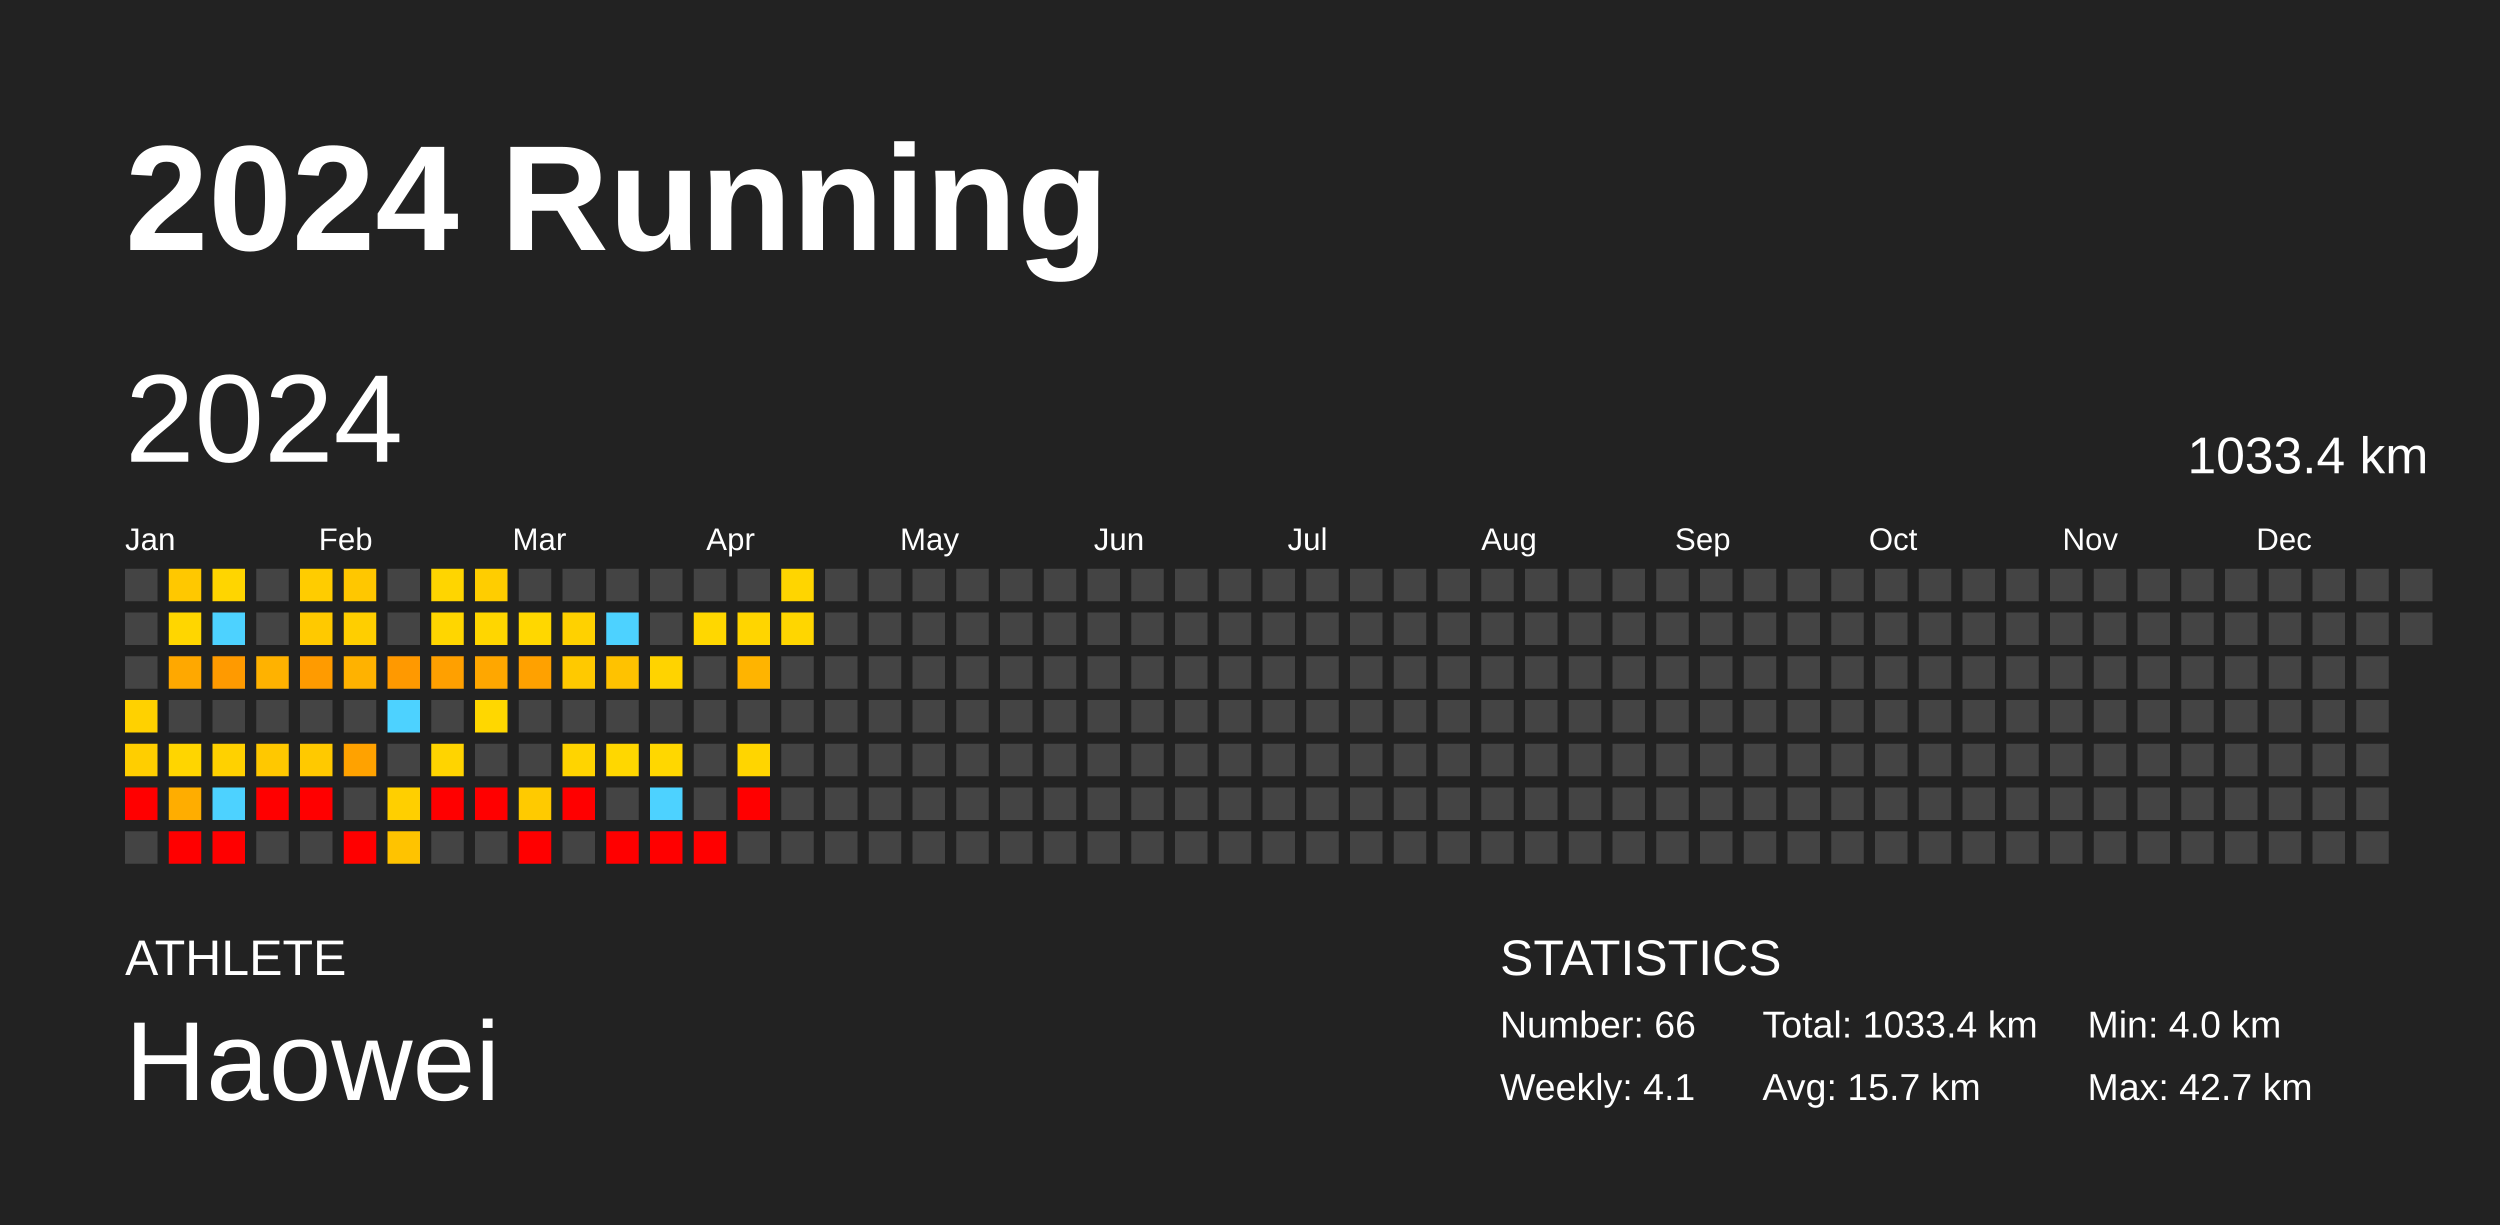
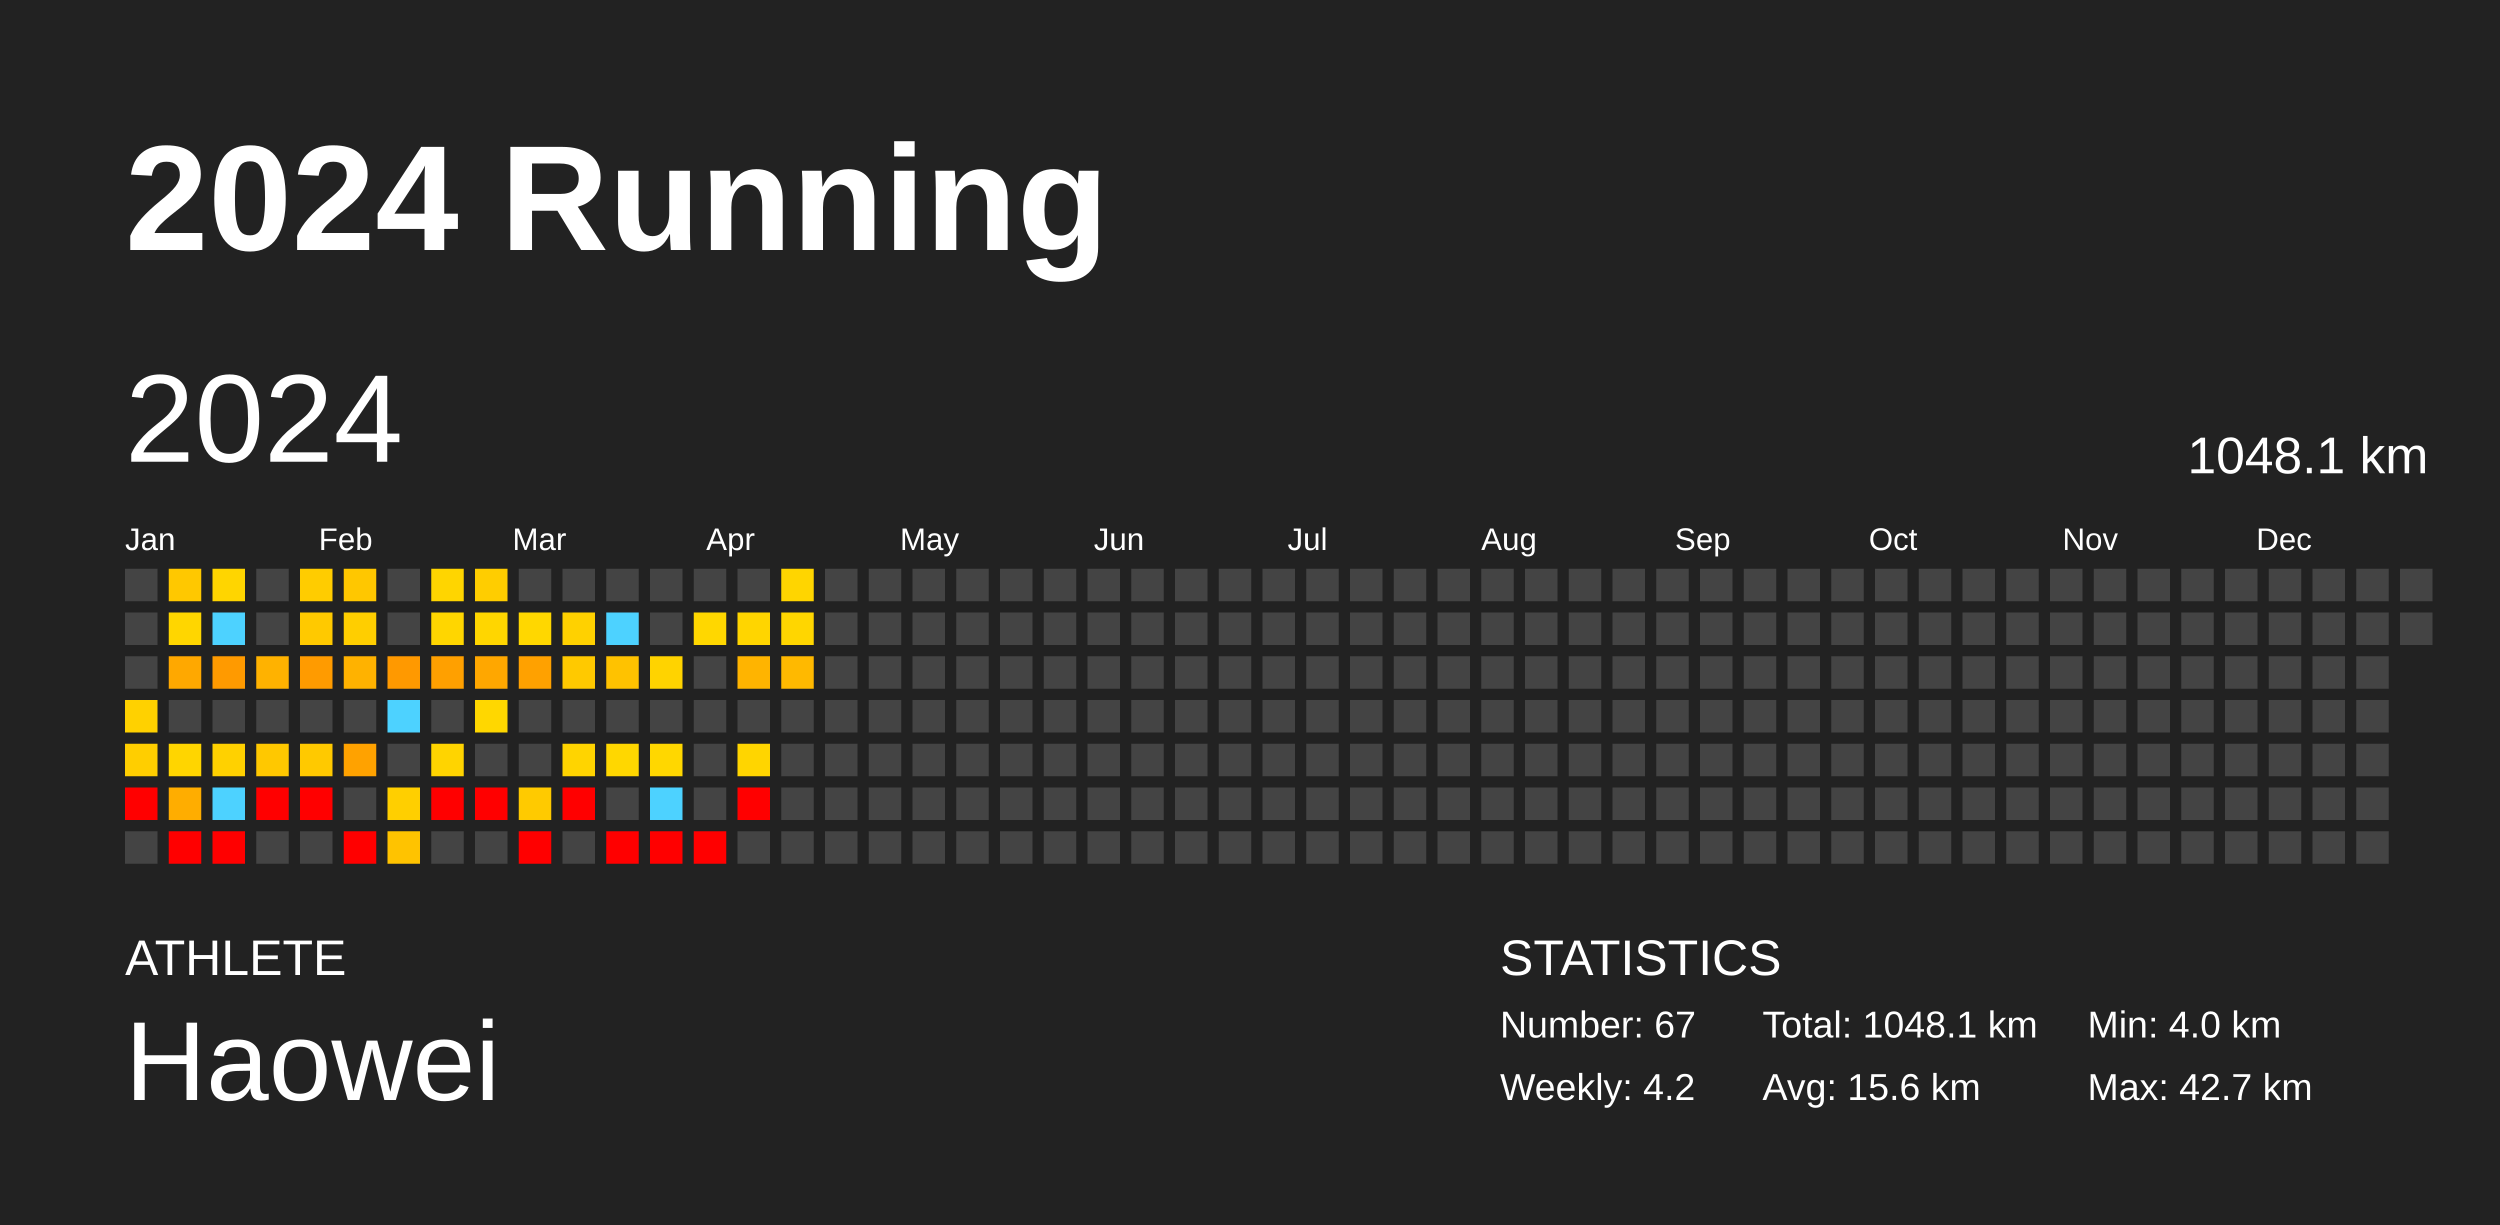
<svg xmlns="http://www.w3.org/2000/svg" baseProfile="full" height="98mm" version="1.1" viewBox="0,0,200,98" width="200mm">
  <defs />
  <rect fill="#222222" height="98" width="200" x="0" y="0" />
  <text fill="#FFFFFF" style="font-size:12px; font-family:Arial; font-weight:bold;" x="10" y="20">2024 Running</text>
  <text fill="#FFFFFF" style="font-size:4px; font-family:Arial" x="10" y="78">ATHLETE</text>
  <text fill="#FFFFFF" style="font-size:9px; font-family:Arial" x="10" y="88">Haowei</text>
  <text fill="#FFFFFF" style="font-size:4px; font-family:Arial" x="120" y="78">STATISTICS</text>
-   <text fill="#FFFFFF" style="font-size:3px; font-family:Arial" x="120" y="83">Number: 66</text>
-   <text fill="#FFFFFF" style="font-size:3px; font-family:Arial" x="120" y="88">Weekly: 4.1</text>
-   <text fill="#FFFFFF" style="font-size:3px; font-family:Arial" x="141" y="83">Total: 1033.4 km</text>
-   <text fill="#FFFFFF" style="font-size:3px; font-family:Arial" x="141" y="88">Avg: 15.7 km</text>
+   <text fill="#FFFFFF" style="font-size:3px; font-family:Arial" x="120" y="83">Number: 67</text>
+   <text fill="#FFFFFF" style="font-size:3px; font-family:Arial" x="120" y="88">Weekly: 4.2</text>
+   <text fill="#FFFFFF" style="font-size:3px; font-family:Arial" x="141" y="83">Total: 1048.1 km</text>
+   <text fill="#FFFFFF" style="font-size:3px; font-family:Arial" x="141" y="88">Avg: 15.6 km</text>
  <text fill="#FFFFFF" style="font-size:3px; font-family:Arial" x="167" y="83">Min: 4.0 km</text>
  <text fill="#FFFFFF" style="font-size:3px; font-family:Arial" x="167" y="88">Max: 42.7 km</text>
  <text dominant-baseline="hanging" fill="#FFFFFF" style="font-size:10.0px; font-family:Arial;" x="10" y="30">2024</text>
-   <text dominant-baseline="hanging" fill="#FFFFFF" style="font-size:4.125px; font-family:Arial;" x="175" y="35">1033.4 km</text>
+   <text dominant-baseline="hanging" fill="#FFFFFF" style="font-size:4.125px; font-family:Arial;" x="175" y="35">1048.1 km</text>
  <text fill="#FFFFFF" style="font-size:2.5px; font-family:Arial" x="10.0" y="44">Jan</text>
  <text fill="#FFFFFF" style="font-size:2.5px; font-family:Arial" x="25.5" y="44">Feb</text>
  <text fill="#FFFFFF" style="font-size:2.5px; font-family:Arial" x="41.0" y="44">Mar</text>
  <text fill="#FFFFFF" style="font-size:2.5px; font-family:Arial" x="56.5" y="44">Apr</text>
  <text fill="#FFFFFF" style="font-size:2.5px; font-family:Arial" x="72.0" y="44">May</text>
  <text fill="#FFFFFF" style="font-size:2.5px; font-family:Arial" x="87.5" y="44">Jun</text>
  <text fill="#FFFFFF" style="font-size:2.5px; font-family:Arial" x="103.0" y="44">Jul</text>
  <text fill="#FFFFFF" style="font-size:2.5px; font-family:Arial" x="118.5" y="44">Aug</text>
  <text fill="#FFFFFF" style="font-size:2.5px; font-family:Arial" x="134.0" y="44">Sep</text>
  <text fill="#FFFFFF" style="font-size:2.5px; font-family:Arial" x="149.5" y="44">Oct</text>
  <text fill="#FFFFFF" style="font-size:2.5px; font-family:Arial" x="165.0" y="44">Nov</text>
  <text fill="#FFFFFF" style="font-size:2.5px; font-family:Arial" x="180.5" y="44">Dec</text>
  <rect fill="#444444" height="2.6" width="2.6" x="10.0" y="45.5" />
  <rect fill="#444444" height="2.6" width="2.6" x="10.0" y="49.0" />
  <rect fill="#444444" height="2.6" width="2.6" x="10.0" y="52.5" />
  <rect fill="#ffd100" height="2.6" width="2.6" x="10.0" y="56.0" />
  <rect fill="#ffce00" height="2.6" width="2.6" x="10.0" y="59.5" />
  <rect fill="red" height="2.6" width="2.6" x="10.0" y="63.0" />
  <rect fill="#444444" height="2.6" width="2.6" x="10.0" y="66.5" />
  <rect fill="#ffc800" height="2.6" width="2.6" x="13.5" y="45.5" />
  <rect fill="#ffd600" height="2.6" width="2.6" x="13.5" y="49.0" />
  <rect fill="#ffa800" height="2.6" width="2.6" x="13.5" y="52.5" />
  <rect fill="#444444" height="2.6" width="2.6" x="13.5" y="56.0" />
  <rect fill="#ffd500" height="2.6" width="2.6" x="13.5" y="59.5" />
  <rect fill="#ffad00" height="2.6" width="2.6" x="13.5" y="63.0" />
  <rect fill="red" height="2.6" width="2.6" x="13.5" y="66.5" />
  <rect fill="#ffd500" height="2.6" width="2.6" x="17.0" y="45.5" />
  <rect fill="#4dd2ff" height="2.6" width="2.6" x="17.0" y="49.0" />
  <rect fill="#ff9a00" height="2.6" width="2.6" x="17.0" y="52.5" />
  <rect fill="#444444" height="2.6" width="2.6" x="17.0" y="56.0" />
  <rect fill="#ffd100" height="2.6" width="2.6" x="17.0" y="59.5" />
  <rect fill="#4dd2ff" height="2.6" width="2.6" x="17.0" y="63.0" />
  <rect fill="red" height="2.6" width="2.6" x="17.0" y="66.5" />
  <rect fill="#444444" height="2.6" width="2.6" x="20.5" y="45.5" />
  <rect fill="#444444" height="2.6" width="2.6" x="20.5" y="49.0" />
  <rect fill="#ffb200" height="2.6" width="2.6" x="20.5" y="52.5" />
  <rect fill="#444444" height="2.6" width="2.6" x="20.5" y="56.0" />
  <rect fill="#ffc800" height="2.6" width="2.6" x="20.5" y="59.5" />
  <rect fill="red" height="2.6" width="2.6" x="20.5" y="63.0" />
  <rect fill="#444444" height="2.6" width="2.6" x="20.5" y="66.5" />
  <rect fill="#ffcc00" height="2.6" width="2.6" x="24.0" y="45.5" />
  <rect fill="#ffc900" height="2.6" width="2.6" x="24.0" y="49.0" />
  <rect fill="#ff9b00" height="2.6" width="2.6" x="24.0" y="52.5" />
  <rect fill="#444444" height="2.6" width="2.6" x="24.0" y="56.0" />
  <rect fill="#ffc900" height="2.6" width="2.6" x="24.0" y="59.5" />
  <rect fill="red" height="2.6" width="2.6" x="24.0" y="63.0" />
  <rect fill="#444444" height="2.6" width="2.6" x="24.0" y="66.5" />
  <rect fill="#ffc700" height="2.6" width="2.6" x="27.5" y="45.5" />
  <rect fill="#ffce00" height="2.6" width="2.6" x="27.5" y="49.0" />
  <rect fill="#ffb200" height="2.6" width="2.6" x="27.5" y="52.5" />
  <rect fill="#444444" height="2.6" width="2.6" x="27.5" y="56.0" />
  <rect fill="#ffa200" height="2.6" width="2.6" x="27.5" y="59.5" />
  <rect fill="#444444" height="2.6" width="2.6" x="27.5" y="63.0" />
  <rect fill="red" height="2.6" width="2.6" x="27.5" y="66.5" />
  <rect fill="#444444" height="2.6" width="2.6" x="31.0" y="45.5" />
  <rect fill="#444444" height="2.6" width="2.6" x="31.0" y="49.0" />
  <rect fill="#ff9900" height="2.6" width="2.6" x="31.0" y="52.5" />
  <rect fill="#4dd2ff" height="2.6" width="2.6" x="31.0" y="56.0" />
  <rect fill="#444444" height="2.6" width="2.6" x="31.0" y="59.5" />
  <rect fill="#ffcf00" height="2.6" width="2.6" x="31.0" y="63.0" />
  <rect fill="#ffc300" height="2.6" width="2.6" x="31.0" y="66.5" />
  <rect fill="#ffd500" height="2.6" width="2.6" x="34.5" y="45.5" />
  <rect fill="#ffd600" height="2.6" width="2.6" x="34.5" y="49.0" />
  <rect fill="#ffa000" height="2.6" width="2.6" x="34.5" y="52.5" />
  <rect fill="#444444" height="2.6" width="2.6" x="34.5" y="56.0" />
  <rect fill="#ffd400" height="2.6" width="2.6" x="34.5" y="59.5" />
  <rect fill="red" height="2.6" width="2.6" x="34.5" y="63.0" />
  <rect fill="#444444" height="2.6" width="2.6" x="34.5" y="66.5" />
  <rect fill="#ffcd00" height="2.6" width="2.6" x="38.0" y="45.5" />
  <rect fill="#ffd600" height="2.6" width="2.6" x="38.0" y="49.0" />
  <rect fill="#ffa700" height="2.6" width="2.6" x="38.0" y="52.5" />
  <rect fill="#ffd700" height="2.6" width="2.6" x="38.0" y="56.0" />
  <rect fill="#444444" height="2.6" width="2.6" x="38.0" y="59.5" />
  <rect fill="red" height="2.6" width="2.6" x="38.0" y="63.0" />
  <rect fill="#444444" height="2.6" width="2.6" x="38.0" y="66.5" />
  <rect fill="#444444" height="2.6" width="2.6" x="41.5" y="45.5" />
  <rect fill="#ffd700" height="2.6" width="2.6" x="41.5" y="49.0" />
  <rect fill="#ffa100" height="2.6" width="2.6" x="41.5" y="52.5" />
  <rect fill="#444444" height="2.6" width="2.6" x="41.5" y="56.0" />
  <rect fill="#444444" height="2.6" width="2.6" x="41.5" y="59.5" />
  <rect fill="#ffca00" height="2.6" width="2.6" x="41.5" y="63.0" />
  <rect fill="red" height="2.6" width="2.6" x="41.5" y="66.5" />
  <rect fill="#444444" height="2.6" width="2.6" x="45.0" y="45.5" />
  <rect fill="#ffd100" height="2.6" width="2.6" x="45.0" y="49.0" />
  <rect fill="#ffc900" height="2.6" width="2.6" x="45.0" y="52.5" />
  <rect fill="#444444" height="2.6" width="2.6" x="45.0" y="56.0" />
  <rect fill="#ffd400" height="2.6" width="2.6" x="45.0" y="59.5" />
  <rect fill="red" height="2.6" width="2.6" x="45.0" y="63.0" />
  <rect fill="#444444" height="2.6" width="2.6" x="45.0" y="66.5" />
  <rect fill="#444444" height="2.6" width="2.6" x="48.5" y="45.5" />
  <rect fill="#4dd2ff" height="2.6" width="2.6" x="48.5" y="49.0" />
  <rect fill="#ffc200" height="2.6" width="2.6" x="48.5" y="52.5" />
  <rect fill="#444444" height="2.6" width="2.6" x="48.5" y="56.0" />
  <rect fill="#ffd700" height="2.6" width="2.6" x="48.5" y="59.5" />
  <rect fill="#444444" height="2.6" width="2.6" x="48.5" y="63.0" />
  <rect fill="red" height="2.6" width="2.6" x="48.5" y="66.5" />
  <rect fill="#444444" height="2.6" width="2.6" x="52.0" y="45.5" />
  <rect fill="#444444" height="2.6" width="2.6" x="52.0" y="49.0" />
  <rect fill="#ffd300" height="2.6" width="2.6" x="52.0" y="52.5" />
  <rect fill="#444444" height="2.6" width="2.6" x="52.0" y="56.0" />
  <rect fill="#ffd700" height="2.6" width="2.6" x="52.0" y="59.5" />
  <rect fill="#4dd2ff" height="2.6" width="2.6" x="52.0" y="63.0" />
  <rect fill="red" height="2.6" width="2.6" x="52.0" y="66.5" />
  <rect fill="#444444" height="2.6" width="2.6" x="55.5" y="45.5" />
  <rect fill="#ffd700" height="2.6" width="2.6" x="55.5" y="49.0" />
  <rect fill="#444444" height="2.6" width="2.6" x="55.5" y="52.5" />
  <rect fill="#444444" height="2.6" width="2.6" x="55.5" y="56.0" />
  <rect fill="#444444" height="2.6" width="2.6" x="55.5" y="59.5" />
  <rect fill="#444444" height="2.6" width="2.6" x="55.5" y="63.0" />
  <rect fill="red" height="2.6" width="2.6" x="55.5" y="66.5" />
  <rect fill="#444444" height="2.6" width="2.6" x="59.0" y="45.5" />
  <rect fill="#ffd500" height="2.6" width="2.6" x="59.0" y="49.0" />
  <rect fill="#ffb400" height="2.6" width="2.6" x="59.0" y="52.5" />
  <rect fill="#444444" height="2.6" width="2.6" x="59.0" y="56.0" />
  <rect fill="#ffd500" height="2.6" width="2.6" x="59.0" y="59.5" />
  <rect fill="red" height="2.6" width="2.6" x="59.0" y="63.0" />
  <rect fill="#444444" height="2.6" width="2.6" x="59.0" y="66.5" />
  <rect fill="#ffd500" height="2.6" width="2.6" x="62.5" y="45.5" />
  <rect fill="#ffd600" height="2.6" width="2.6" x="62.5" y="49.0" />
-   <rect fill="#444444" height="2.6" width="2.6" x="62.5" y="52.5" />
+   <rect fill="#ffb900" height="2.6" width="2.6" x="62.5" y="52.5" />
  <rect fill="#444444" height="2.6" width="2.6" x="62.5" y="56.0" />
  <rect fill="#444444" height="2.6" width="2.6" x="62.5" y="59.5" />
  <rect fill="#444444" height="2.6" width="2.6" x="62.5" y="63.0" />
  <rect fill="#444444" height="2.6" width="2.6" x="62.5" y="66.5" />
  <rect fill="#444444" height="2.6" width="2.6" x="66.0" y="45.5" />
  <rect fill="#444444" height="2.6" width="2.6" x="66.0" y="49.0" />
  <rect fill="#444444" height="2.6" width="2.6" x="66.0" y="52.5" />
  <rect fill="#444444" height="2.6" width="2.6" x="66.0" y="56.0" />
  <rect fill="#444444" height="2.6" width="2.6" x="66.0" y="59.5" />
  <rect fill="#444444" height="2.6" width="2.6" x="66.0" y="63.0" />
  <rect fill="#444444" height="2.6" width="2.6" x="66.0" y="66.5" />
  <rect fill="#444444" height="2.6" width="2.6" x="69.5" y="45.5" />
  <rect fill="#444444" height="2.6" width="2.6" x="69.5" y="49.0" />
  <rect fill="#444444" height="2.6" width="2.6" x="69.5" y="52.5" />
  <rect fill="#444444" height="2.6" width="2.6" x="69.5" y="56.0" />
  <rect fill="#444444" height="2.6" width="2.6" x="69.5" y="59.5" />
  <rect fill="#444444" height="2.6" width="2.6" x="69.5" y="63.0" />
  <rect fill="#444444" height="2.6" width="2.6" x="69.5" y="66.5" />
  <rect fill="#444444" height="2.6" width="2.6" x="73.0" y="45.5" />
  <rect fill="#444444" height="2.6" width="2.6" x="73.0" y="49.0" />
  <rect fill="#444444" height="2.6" width="2.6" x="73.0" y="52.5" />
  <rect fill="#444444" height="2.6" width="2.6" x="73.0" y="56.0" />
  <rect fill="#444444" height="2.6" width="2.6" x="73.0" y="59.5" />
  <rect fill="#444444" height="2.6" width="2.6" x="73.0" y="63.0" />
  <rect fill="#444444" height="2.6" width="2.6" x="73.0" y="66.5" />
  <rect fill="#444444" height="2.6" width="2.6" x="76.5" y="45.5" />
  <rect fill="#444444" height="2.6" width="2.6" x="76.5" y="49.0" />
  <rect fill="#444444" height="2.6" width="2.6" x="76.5" y="52.5" />
  <rect fill="#444444" height="2.6" width="2.6" x="76.5" y="56.0" />
  <rect fill="#444444" height="2.6" width="2.6" x="76.5" y="59.5" />
  <rect fill="#444444" height="2.6" width="2.6" x="76.5" y="63.0" />
  <rect fill="#444444" height="2.6" width="2.6" x="76.5" y="66.5" />
  <rect fill="#444444" height="2.6" width="2.6" x="80.0" y="45.5" />
  <rect fill="#444444" height="2.6" width="2.6" x="80.0" y="49.0" />
  <rect fill="#444444" height="2.6" width="2.6" x="80.0" y="52.5" />
  <rect fill="#444444" height="2.6" width="2.6" x="80.0" y="56.0" />
  <rect fill="#444444" height="2.6" width="2.6" x="80.0" y="59.5" />
  <rect fill="#444444" height="2.6" width="2.6" x="80.0" y="63.0" />
  <rect fill="#444444" height="2.6" width="2.6" x="80.0" y="66.5" />
  <rect fill="#444444" height="2.6" width="2.6" x="83.5" y="45.5" />
  <rect fill="#444444" height="2.6" width="2.6" x="83.5" y="49.0" />
  <rect fill="#444444" height="2.6" width="2.6" x="83.5" y="52.5" />
  <rect fill="#444444" height="2.6" width="2.6" x="83.5" y="56.0" />
  <rect fill="#444444" height="2.6" width="2.6" x="83.5" y="59.5" />
  <rect fill="#444444" height="2.6" width="2.6" x="83.5" y="63.0" />
  <rect fill="#444444" height="2.6" width="2.6" x="83.5" y="66.5" />
  <rect fill="#444444" height="2.6" width="2.6" x="87.0" y="45.5" />
  <rect fill="#444444" height="2.6" width="2.6" x="87.0" y="49.0" />
  <rect fill="#444444" height="2.6" width="2.6" x="87.0" y="52.5" />
  <rect fill="#444444" height="2.6" width="2.6" x="87.0" y="56.0" />
  <rect fill="#444444" height="2.6" width="2.6" x="87.0" y="59.5" />
  <rect fill="#444444" height="2.6" width="2.6" x="87.0" y="63.0" />
  <rect fill="#444444" height="2.6" width="2.6" x="87.0" y="66.5" />
  <rect fill="#444444" height="2.6" width="2.6" x="90.5" y="45.5" />
  <rect fill="#444444" height="2.6" width="2.6" x="90.5" y="49.0" />
  <rect fill="#444444" height="2.6" width="2.6" x="90.5" y="52.5" />
  <rect fill="#444444" height="2.6" width="2.6" x="90.5" y="56.0" />
  <rect fill="#444444" height="2.6" width="2.6" x="90.5" y="59.5" />
  <rect fill="#444444" height="2.6" width="2.6" x="90.5" y="63.0" />
  <rect fill="#444444" height="2.6" width="2.6" x="90.5" y="66.5" />
  <rect fill="#444444" height="2.6" width="2.6" x="94.0" y="45.5" />
  <rect fill="#444444" height="2.6" width="2.6" x="94.0" y="49.0" />
  <rect fill="#444444" height="2.6" width="2.6" x="94.0" y="52.5" />
  <rect fill="#444444" height="2.6" width="2.6" x="94.0" y="56.0" />
  <rect fill="#444444" height="2.6" width="2.6" x="94.0" y="59.5" />
  <rect fill="#444444" height="2.6" width="2.6" x="94.0" y="63.0" />
  <rect fill="#444444" height="2.6" width="2.6" x="94.0" y="66.5" />
  <rect fill="#444444" height="2.6" width="2.6" x="97.5" y="45.5" />
  <rect fill="#444444" height="2.6" width="2.6" x="97.5" y="49.0" />
  <rect fill="#444444" height="2.6" width="2.6" x="97.5" y="52.5" />
  <rect fill="#444444" height="2.6" width="2.6" x="97.5" y="56.0" />
  <rect fill="#444444" height="2.6" width="2.6" x="97.5" y="59.5" />
  <rect fill="#444444" height="2.6" width="2.6" x="97.5" y="63.0" />
  <rect fill="#444444" height="2.6" width="2.6" x="97.5" y="66.5" />
  <rect fill="#444444" height="2.6" width="2.6" x="101.0" y="45.5" />
  <rect fill="#444444" height="2.6" width="2.6" x="101.0" y="49.0" />
  <rect fill="#444444" height="2.6" width="2.6" x="101.0" y="52.5" />
  <rect fill="#444444" height="2.6" width="2.6" x="101.0" y="56.0" />
  <rect fill="#444444" height="2.6" width="2.6" x="101.0" y="59.5" />
  <rect fill="#444444" height="2.6" width="2.6" x="101.0" y="63.0" />
  <rect fill="#444444" height="2.6" width="2.6" x="101.0" y="66.5" />
  <rect fill="#444444" height="2.6" width="2.6" x="104.5" y="45.5" />
  <rect fill="#444444" height="2.6" width="2.6" x="104.5" y="49.0" />
  <rect fill="#444444" height="2.6" width="2.6" x="104.5" y="52.5" />
  <rect fill="#444444" height="2.6" width="2.6" x="104.5" y="56.0" />
  <rect fill="#444444" height="2.6" width="2.6" x="104.5" y="59.5" />
  <rect fill="#444444" height="2.6" width="2.6" x="104.5" y="63.0" />
  <rect fill="#444444" height="2.6" width="2.6" x="104.5" y="66.5" />
  <rect fill="#444444" height="2.6" width="2.6" x="108.0" y="45.5" />
  <rect fill="#444444" height="2.6" width="2.6" x="108.0" y="49.0" />
  <rect fill="#444444" height="2.6" width="2.6" x="108.0" y="52.5" />
  <rect fill="#444444" height="2.6" width="2.6" x="108.0" y="56.0" />
  <rect fill="#444444" height="2.6" width="2.6" x="108.0" y="59.5" />
  <rect fill="#444444" height="2.6" width="2.6" x="108.0" y="63.0" />
  <rect fill="#444444" height="2.6" width="2.6" x="108.0" y="66.5" />
  <rect fill="#444444" height="2.6" width="2.6" x="111.5" y="45.5" />
  <rect fill="#444444" height="2.6" width="2.6" x="111.5" y="49.0" />
  <rect fill="#444444" height="2.6" width="2.6" x="111.5" y="52.5" />
  <rect fill="#444444" height="2.6" width="2.6" x="111.5" y="56.0" />
  <rect fill="#444444" height="2.6" width="2.6" x="111.5" y="59.5" />
  <rect fill="#444444" height="2.6" width="2.6" x="111.5" y="63.0" />
  <rect fill="#444444" height="2.6" width="2.6" x="111.5" y="66.5" />
  <rect fill="#444444" height="2.6" width="2.6" x="115.0" y="45.5" />
  <rect fill="#444444" height="2.6" width="2.6" x="115.0" y="49.0" />
  <rect fill="#444444" height="2.6" width="2.6" x="115.0" y="52.5" />
  <rect fill="#444444" height="2.6" width="2.6" x="115.0" y="56.0" />
  <rect fill="#444444" height="2.6" width="2.6" x="115.0" y="59.5" />
  <rect fill="#444444" height="2.6" width="2.6" x="115.0" y="63.0" />
  <rect fill="#444444" height="2.6" width="2.6" x="115.0" y="66.5" />
  <rect fill="#444444" height="2.6" width="2.6" x="118.5" y="45.5" />
  <rect fill="#444444" height="2.6" width="2.6" x="118.5" y="49.0" />
  <rect fill="#444444" height="2.6" width="2.6" x="118.5" y="52.5" />
  <rect fill="#444444" height="2.6" width="2.6" x="118.5" y="56.0" />
  <rect fill="#444444" height="2.6" width="2.6" x="118.5" y="59.5" />
  <rect fill="#444444" height="2.6" width="2.6" x="118.5" y="63.0" />
  <rect fill="#444444" height="2.6" width="2.6" x="118.5" y="66.5" />
  <rect fill="#444444" height="2.6" width="2.6" x="122.0" y="45.5" />
  <rect fill="#444444" height="2.6" width="2.6" x="122.0" y="49.0" />
  <rect fill="#444444" height="2.6" width="2.6" x="122.0" y="52.5" />
  <rect fill="#444444" height="2.6" width="2.6" x="122.0" y="56.0" />
  <rect fill="#444444" height="2.6" width="2.6" x="122.0" y="59.5" />
  <rect fill="#444444" height="2.6" width="2.6" x="122.0" y="63.0" />
  <rect fill="#444444" height="2.6" width="2.6" x="122.0" y="66.5" />
  <rect fill="#444444" height="2.6" width="2.6" x="125.5" y="45.5" />
  <rect fill="#444444" height="2.6" width="2.6" x="125.5" y="49.0" />
  <rect fill="#444444" height="2.6" width="2.6" x="125.5" y="52.5" />
  <rect fill="#444444" height="2.6" width="2.6" x="125.5" y="56.0" />
  <rect fill="#444444" height="2.6" width="2.6" x="125.5" y="59.5" />
  <rect fill="#444444" height="2.6" width="2.6" x="125.5" y="63.0" />
  <rect fill="#444444" height="2.6" width="2.6" x="125.5" y="66.5" />
  <rect fill="#444444" height="2.6" width="2.6" x="129.0" y="45.5" />
  <rect fill="#444444" height="2.6" width="2.6" x="129.0" y="49.0" />
  <rect fill="#444444" height="2.6" width="2.6" x="129.0" y="52.5" />
  <rect fill="#444444" height="2.6" width="2.6" x="129.0" y="56.0" />
  <rect fill="#444444" height="2.6" width="2.6" x="129.0" y="59.5" />
  <rect fill="#444444" height="2.6" width="2.6" x="129.0" y="63.0" />
  <rect fill="#444444" height="2.6" width="2.6" x="129.0" y="66.5" />
  <rect fill="#444444" height="2.6" width="2.6" x="132.5" y="45.5" />
  <rect fill="#444444" height="2.6" width="2.6" x="132.5" y="49.0" />
  <rect fill="#444444" height="2.6" width="2.6" x="132.5" y="52.5" />
  <rect fill="#444444" height="2.6" width="2.6" x="132.5" y="56.0" />
  <rect fill="#444444" height="2.6" width="2.6" x="132.5" y="59.5" />
  <rect fill="#444444" height="2.6" width="2.6" x="132.5" y="63.0" />
  <rect fill="#444444" height="2.6" width="2.6" x="132.5" y="66.5" />
  <rect fill="#444444" height="2.6" width="2.6" x="136.0" y="45.5" />
  <rect fill="#444444" height="2.6" width="2.6" x="136.0" y="49.0" />
  <rect fill="#444444" height="2.6" width="2.6" x="136.0" y="52.5" />
  <rect fill="#444444" height="2.6" width="2.6" x="136.0" y="56.0" />
  <rect fill="#444444" height="2.6" width="2.6" x="136.0" y="59.5" />
  <rect fill="#444444" height="2.6" width="2.6" x="136.0" y="63.0" />
  <rect fill="#444444" height="2.6" width="2.6" x="136.0" y="66.5" />
  <rect fill="#444444" height="2.6" width="2.6" x="139.5" y="45.5" />
  <rect fill="#444444" height="2.6" width="2.6" x="139.5" y="49.0" />
  <rect fill="#444444" height="2.6" width="2.6" x="139.5" y="52.5" />
  <rect fill="#444444" height="2.6" width="2.6" x="139.5" y="56.0" />
  <rect fill="#444444" height="2.6" width="2.6" x="139.5" y="59.5" />
  <rect fill="#444444" height="2.6" width="2.6" x="139.5" y="63.0" />
  <rect fill="#444444" height="2.6" width="2.6" x="139.5" y="66.5" />
  <rect fill="#444444" height="2.6" width="2.6" x="143.0" y="45.5" />
  <rect fill="#444444" height="2.6" width="2.6" x="143.0" y="49.0" />
  <rect fill="#444444" height="2.6" width="2.6" x="143.0" y="52.5" />
  <rect fill="#444444" height="2.6" width="2.6" x="143.0" y="56.0" />
  <rect fill="#444444" height="2.6" width="2.6" x="143.0" y="59.5" />
  <rect fill="#444444" height="2.6" width="2.6" x="143.0" y="63.0" />
  <rect fill="#444444" height="2.6" width="2.6" x="143.0" y="66.5" />
  <rect fill="#444444" height="2.6" width="2.6" x="146.5" y="45.5" />
  <rect fill="#444444" height="2.6" width="2.6" x="146.5" y="49.0" />
  <rect fill="#444444" height="2.6" width="2.6" x="146.5" y="52.5" />
  <rect fill="#444444" height="2.6" width="2.6" x="146.5" y="56.0" />
  <rect fill="#444444" height="2.6" width="2.6" x="146.5" y="59.5" />
  <rect fill="#444444" height="2.6" width="2.6" x="146.5" y="63.0" />
  <rect fill="#444444" height="2.6" width="2.6" x="146.5" y="66.5" />
  <rect fill="#444444" height="2.6" width="2.6" x="150.0" y="45.5" />
  <rect fill="#444444" height="2.6" width="2.6" x="150.0" y="49.0" />
  <rect fill="#444444" height="2.6" width="2.6" x="150.0" y="52.5" />
  <rect fill="#444444" height="2.6" width="2.6" x="150.0" y="56.0" />
  <rect fill="#444444" height="2.6" width="2.6" x="150.0" y="59.5" />
  <rect fill="#444444" height="2.6" width="2.6" x="150.0" y="63.0" />
  <rect fill="#444444" height="2.6" width="2.6" x="150.0" y="66.5" />
  <rect fill="#444444" height="2.6" width="2.6" x="153.5" y="45.5" />
  <rect fill="#444444" height="2.6" width="2.6" x="153.5" y="49.0" />
  <rect fill="#444444" height="2.6" width="2.6" x="153.5" y="52.5" />
  <rect fill="#444444" height="2.6" width="2.6" x="153.5" y="56.0" />
  <rect fill="#444444" height="2.6" width="2.6" x="153.5" y="59.5" />
  <rect fill="#444444" height="2.6" width="2.6" x="153.5" y="63.0" />
  <rect fill="#444444" height="2.6" width="2.6" x="153.5" y="66.5" />
  <rect fill="#444444" height="2.6" width="2.6" x="157.0" y="45.5" />
  <rect fill="#444444" height="2.6" width="2.6" x="157.0" y="49.0" />
  <rect fill="#444444" height="2.6" width="2.6" x="157.0" y="52.5" />
  <rect fill="#444444" height="2.6" width="2.6" x="157.0" y="56.0" />
  <rect fill="#444444" height="2.6" width="2.6" x="157.0" y="59.5" />
  <rect fill="#444444" height="2.6" width="2.6" x="157.0" y="63.0" />
  <rect fill="#444444" height="2.6" width="2.6" x="157.0" y="66.5" />
  <rect fill="#444444" height="2.6" width="2.6" x="160.5" y="45.5" />
  <rect fill="#444444" height="2.6" width="2.6" x="160.5" y="49.0" />
  <rect fill="#444444" height="2.6" width="2.6" x="160.5" y="52.5" />
  <rect fill="#444444" height="2.6" width="2.6" x="160.5" y="56.0" />
  <rect fill="#444444" height="2.6" width="2.6" x="160.5" y="59.5" />
  <rect fill="#444444" height="2.6" width="2.6" x="160.5" y="63.0" />
  <rect fill="#444444" height="2.6" width="2.6" x="160.5" y="66.5" />
  <rect fill="#444444" height="2.6" width="2.6" x="164.0" y="45.5" />
  <rect fill="#444444" height="2.6" width="2.6" x="164.0" y="49.0" />
  <rect fill="#444444" height="2.6" width="2.6" x="164.0" y="52.5" />
  <rect fill="#444444" height="2.6" width="2.6" x="164.0" y="56.0" />
  <rect fill="#444444" height="2.6" width="2.6" x="164.0" y="59.5" />
  <rect fill="#444444" height="2.6" width="2.6" x="164.0" y="63.0" />
  <rect fill="#444444" height="2.6" width="2.6" x="164.0" y="66.5" />
  <rect fill="#444444" height="2.6" width="2.6" x="167.5" y="45.5" />
  <rect fill="#444444" height="2.6" width="2.6" x="167.5" y="49.0" />
  <rect fill="#444444" height="2.6" width="2.6" x="167.5" y="52.5" />
  <rect fill="#444444" height="2.6" width="2.6" x="167.5" y="56.0" />
  <rect fill="#444444" height="2.6" width="2.6" x="167.5" y="59.5" />
  <rect fill="#444444" height="2.6" width="2.6" x="167.5" y="63.0" />
  <rect fill="#444444" height="2.6" width="2.6" x="167.5" y="66.5" />
  <rect fill="#444444" height="2.6" width="2.6" x="171.0" y="45.5" />
  <rect fill="#444444" height="2.6" width="2.6" x="171.0" y="49.0" />
  <rect fill="#444444" height="2.6" width="2.6" x="171.0" y="52.5" />
  <rect fill="#444444" height="2.6" width="2.6" x="171.0" y="56.0" />
  <rect fill="#444444" height="2.6" width="2.6" x="171.0" y="59.5" />
  <rect fill="#444444" height="2.6" width="2.6" x="171.0" y="63.0" />
  <rect fill="#444444" height="2.6" width="2.6" x="171.0" y="66.5" />
  <rect fill="#444444" height="2.6" width="2.6" x="174.5" y="45.5" />
  <rect fill="#444444" height="2.6" width="2.6" x="174.5" y="49.0" />
  <rect fill="#444444" height="2.6" width="2.6" x="174.5" y="52.5" />
  <rect fill="#444444" height="2.6" width="2.6" x="174.5" y="56.0" />
  <rect fill="#444444" height="2.6" width="2.6" x="174.5" y="59.5" />
  <rect fill="#444444" height="2.6" width="2.6" x="174.5" y="63.0" />
  <rect fill="#444444" height="2.6" width="2.6" x="174.5" y="66.5" />
  <rect fill="#444444" height="2.6" width="2.6" x="178.0" y="45.5" />
  <rect fill="#444444" height="2.6" width="2.6" x="178.0" y="49.0" />
  <rect fill="#444444" height="2.6" width="2.6" x="178.0" y="52.5" />
  <rect fill="#444444" height="2.6" width="2.6" x="178.0" y="56.0" />
  <rect fill="#444444" height="2.6" width="2.6" x="178.0" y="59.5" />
  <rect fill="#444444" height="2.6" width="2.6" x="178.0" y="63.0" />
  <rect fill="#444444" height="2.6" width="2.6" x="178.0" y="66.5" />
  <rect fill="#444444" height="2.6" width="2.6" x="181.5" y="45.5" />
  <rect fill="#444444" height="2.6" width="2.6" x="181.5" y="49.0" />
  <rect fill="#444444" height="2.6" width="2.6" x="181.5" y="52.5" />
  <rect fill="#444444" height="2.6" width="2.6" x="181.5" y="56.0" />
  <rect fill="#444444" height="2.6" width="2.6" x="181.5" y="59.5" />
  <rect fill="#444444" height="2.6" width="2.6" x="181.5" y="63.0" />
  <rect fill="#444444" height="2.6" width="2.6" x="181.5" y="66.5" />
  <rect fill="#444444" height="2.6" width="2.6" x="185.0" y="45.5" />
  <rect fill="#444444" height="2.6" width="2.6" x="185.0" y="49.0" />
  <rect fill="#444444" height="2.6" width="2.6" x="185.0" y="52.5" />
  <rect fill="#444444" height="2.6" width="2.6" x="185.0" y="56.0" />
  <rect fill="#444444" height="2.6" width="2.6" x="185.0" y="59.5" />
  <rect fill="#444444" height="2.6" width="2.6" x="185.0" y="63.0" />
  <rect fill="#444444" height="2.6" width="2.6" x="185.0" y="66.5" />
  <rect fill="#444444" height="2.6" width="2.6" x="188.5" y="45.5" />
  <rect fill="#444444" height="2.6" width="2.6" x="188.5" y="49.0" />
  <rect fill="#444444" height="2.6" width="2.6" x="188.5" y="52.5" />
  <rect fill="#444444" height="2.6" width="2.6" x="188.5" y="56.0" />
  <rect fill="#444444" height="2.6" width="2.6" x="188.5" y="59.5" />
  <rect fill="#444444" height="2.6" width="2.6" x="188.5" y="63.0" />
  <rect fill="#444444" height="2.6" width="2.6" x="188.5" y="66.5" />
  <rect fill="#444444" height="2.6" width="2.6" x="192.0" y="45.5" />
  <rect fill="#444444" height="2.6" width="2.6" x="192.0" y="49.0" />
</svg>
